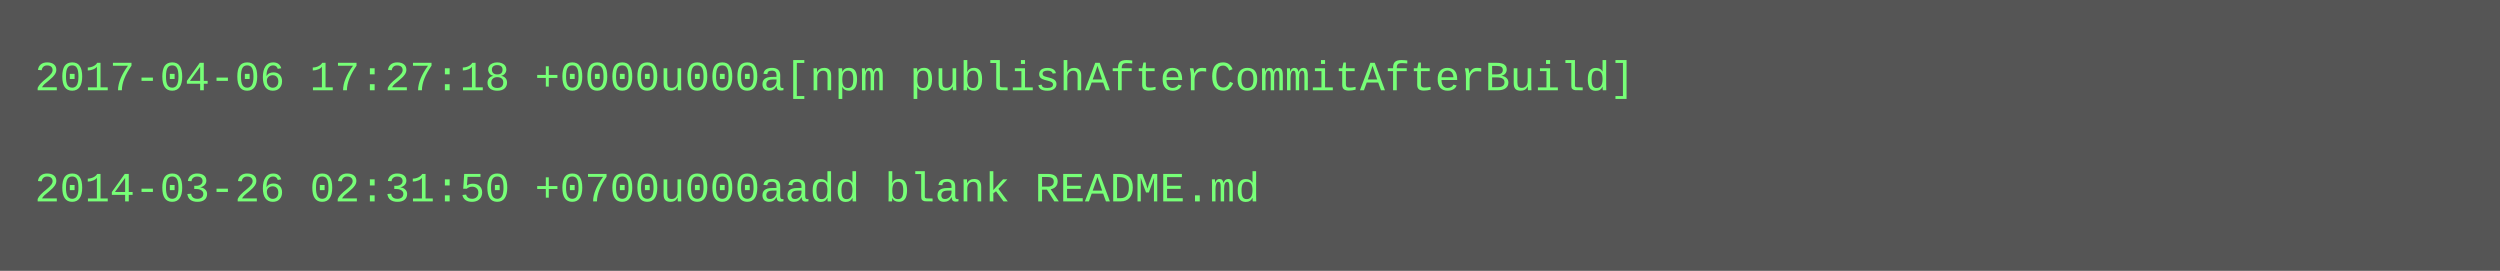
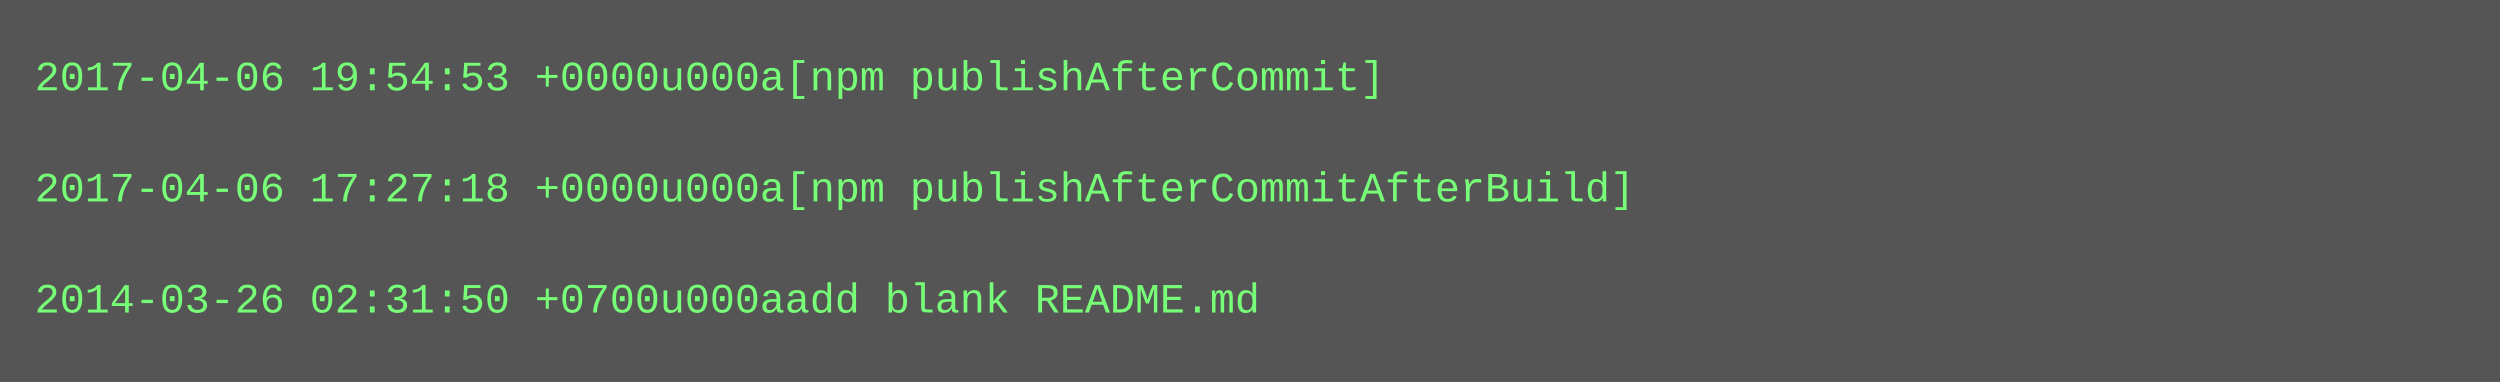
- <svg xmlns="http://www.w3.org/2000/svg" height="78" width="720">
-   <rect height="78" fill="#555" width="720" />
+ <svg xmlns="http://www.w3.org/2000/svg" height="110" width="720">
+   <rect height="110" fill="#555" width="720" />
  <text fill="#7f7" font-family="Courier New" font-size="12" xml:space="preserve">
-     <tspan x="10" y="26">2017-04-06 17:27:18 +0000u000a[npm publishAfterCommitAfterBuild]</tspan>
+     <tspan x="10" y="26">2017-04-06 19:54:53 +0000u000a[npm publishAfterCommit]</tspan>
    <tspan x="10" y="42" />
-     <tspan x="10" y="58">2014-03-26 02:31:50 +0700u000aadd blank README.md</tspan>
+     <tspan x="10" y="58">2017-04-06 17:27:18 +0000u000a[npm publishAfterCommitAfterBuild]</tspan>
+     <tspan x="10" y="74" />
+     <tspan x="10" y="90">2014-03-26 02:31:50 +0700u000aadd blank README.md</tspan>
  </text>
</svg>
